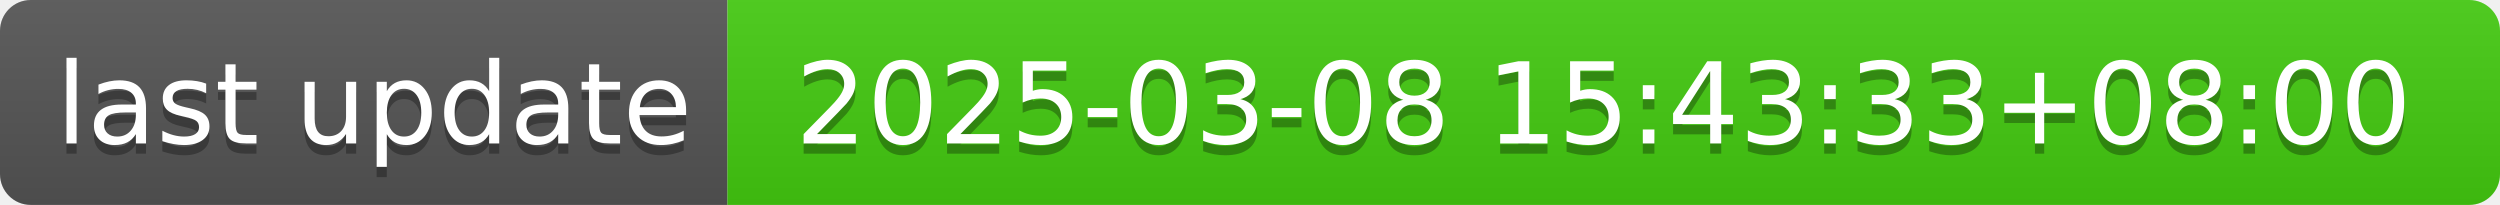
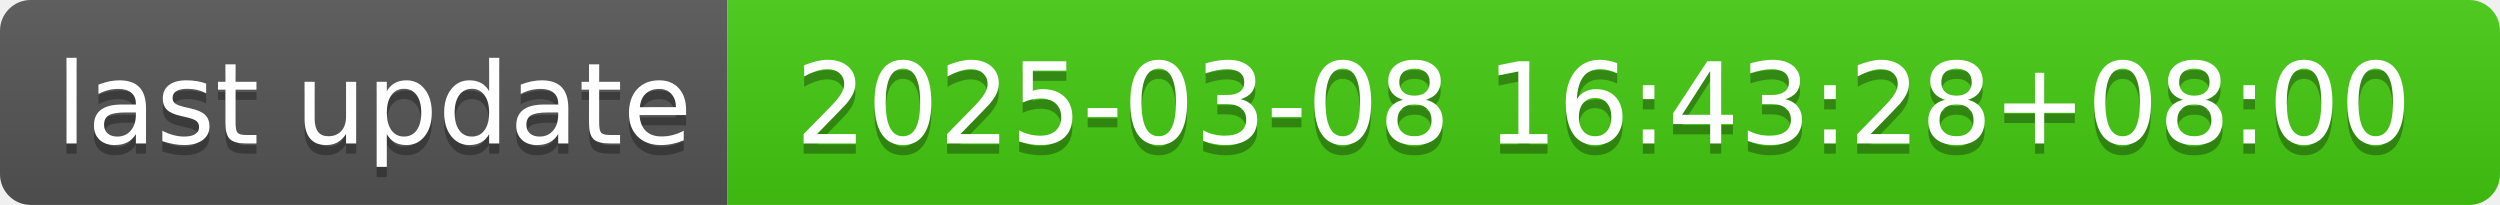
- <svg xmlns="http://www.w3.org/2000/svg" width="244" height="20" role="img" aria-label="last update: 2025-03-08 15:43:33+08:00">
+ <svg xmlns="http://www.w3.org/2000/svg" width="244" height="20" role="img" aria-label="last update: 2025-03-08 16:43:28+08:00">
  <linearGradient id="s" x2="0" y2="100%">
    <stop offset="0" stop-color="#bbb" stop-opacity=".1" />
    <stop offset="1" stop-opacity=".1" />
  </linearGradient>
  <clipPath id="r">
    <rect width="244" height="20" rx="3" fill="#fff" />
  </clipPath>
  <g clip-path="url(#r)">
    <rect width="71" height="20" fill="#555" />
    <rect x="71" width="173" height="20" fill="#4c1" />
    <rect width="244" height="20" fill="url(#s)" />
  </g>
  <g fill="#fff" text-anchor="middle" font-family="Verdana,Geneva,DejaVu Sans,sans-serif" text-rendering="geometricPrecision" font-size="110">
    <text aria-hidden="true" x="365" y="150" fill="#010101" fill-opacity=".3" transform="scale(.1)" textLength="610">last update</text>
    <text x="365" y="140" transform="scale(.1)" fill="#fff" textLength="610">last update</text>
-     <text aria-hidden="true" x="1565" y="150" fill="#010101" fill-opacity=".3" transform="scale(.1)" textLength="1630">2025-03-08 15:43:33+08:00</text>
-     <text x="1565" y="140" transform="scale(.1)" fill="#fff" textLength="1630">2025-03-08 15:43:33+08:00</text>
+     <text aria-hidden="true" x="1565" y="150" fill="#010101" fill-opacity=".3" transform="scale(.1)" textLength="1630">2025-03-08 16:43:28+08:00</text>
+     <text x="1565" y="140" transform="scale(.1)" fill="#fff" textLength="1630">2025-03-08 16:43:28+08:00</text>
  </g>
</svg>
